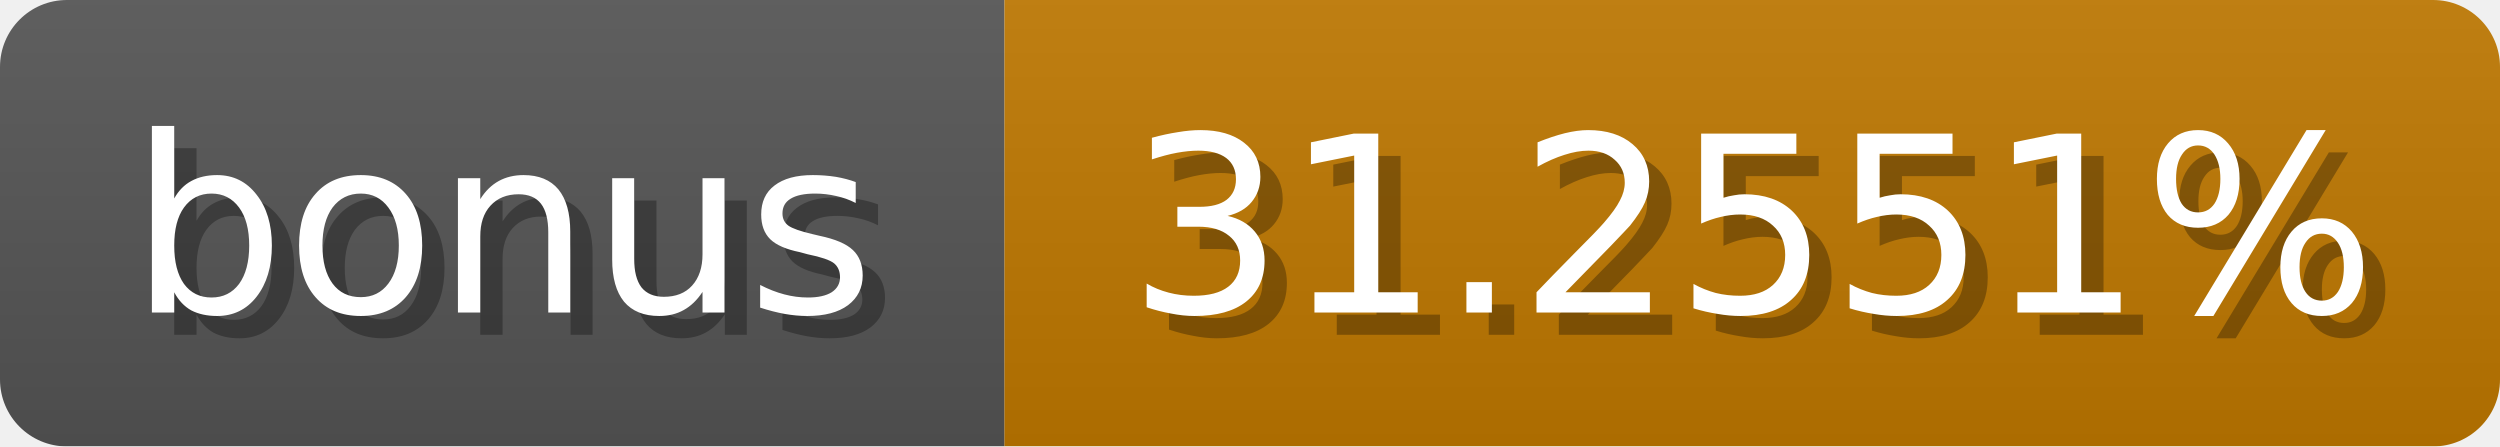
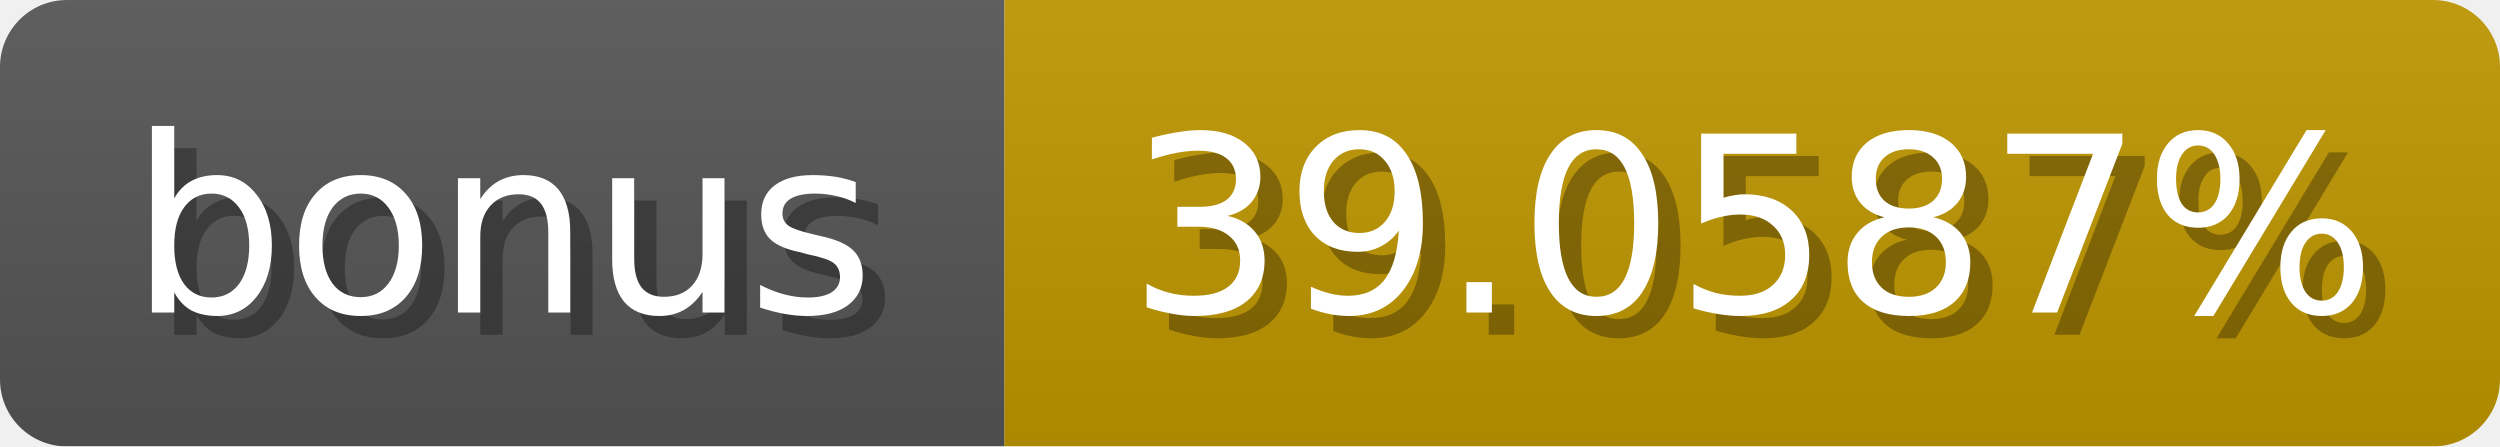
<svg xmlns="http://www.w3.org/2000/svg" width="112" height="20">
  <linearGradient id="b" x2="0" y2="100%">
    <stop offset="0" stop-color="#bbb" stop-opacity=".1" />
    <stop offset="1" stop-opacity=".1" />
  </linearGradient>
  <mask id="anybadge_1">
    <rect width="112" height="20" rx="3" fill="#fff" />
  </mask>
  <g mask="url(#anybadge_1)">
    <path fill="#555" d="M0 0h45v20H0z" />
-     <path fill="#c07800" d="M45 0h67v20H45z" />
+     <path fill="#c09600" d="M45 0h67v20H45z" />
    <path fill="url(#b)" d="M0 0h112v20H0z" />
  </g>
  <g fill="#fff" text-anchor="middle" font-family="DejaVu Sans,Verdana,Geneva,sans-serif" font-size="11">
    <text x="23.5" y="15" fill="#010101" fill-opacity=".3">bonus</text>
    <text x="22.5" y="14">bonus</text>
  </g>
  <g fill="#fff" text-anchor="middle" font-family="DejaVu Sans,Verdana,Geneva,sans-serif" font-size="11">
-     <text x="79.5" y="15" fill="#010101" fill-opacity=".3">31.2551%</text>
-     <text x="78.5" y="14">31.2551%</text>
+     <text x="79.5" y="15" fill="#010101" fill-opacity=".3">39.0587%</text>
+     <text x="78.5" y="14">39.0587%</text>
  </g>
</svg>
